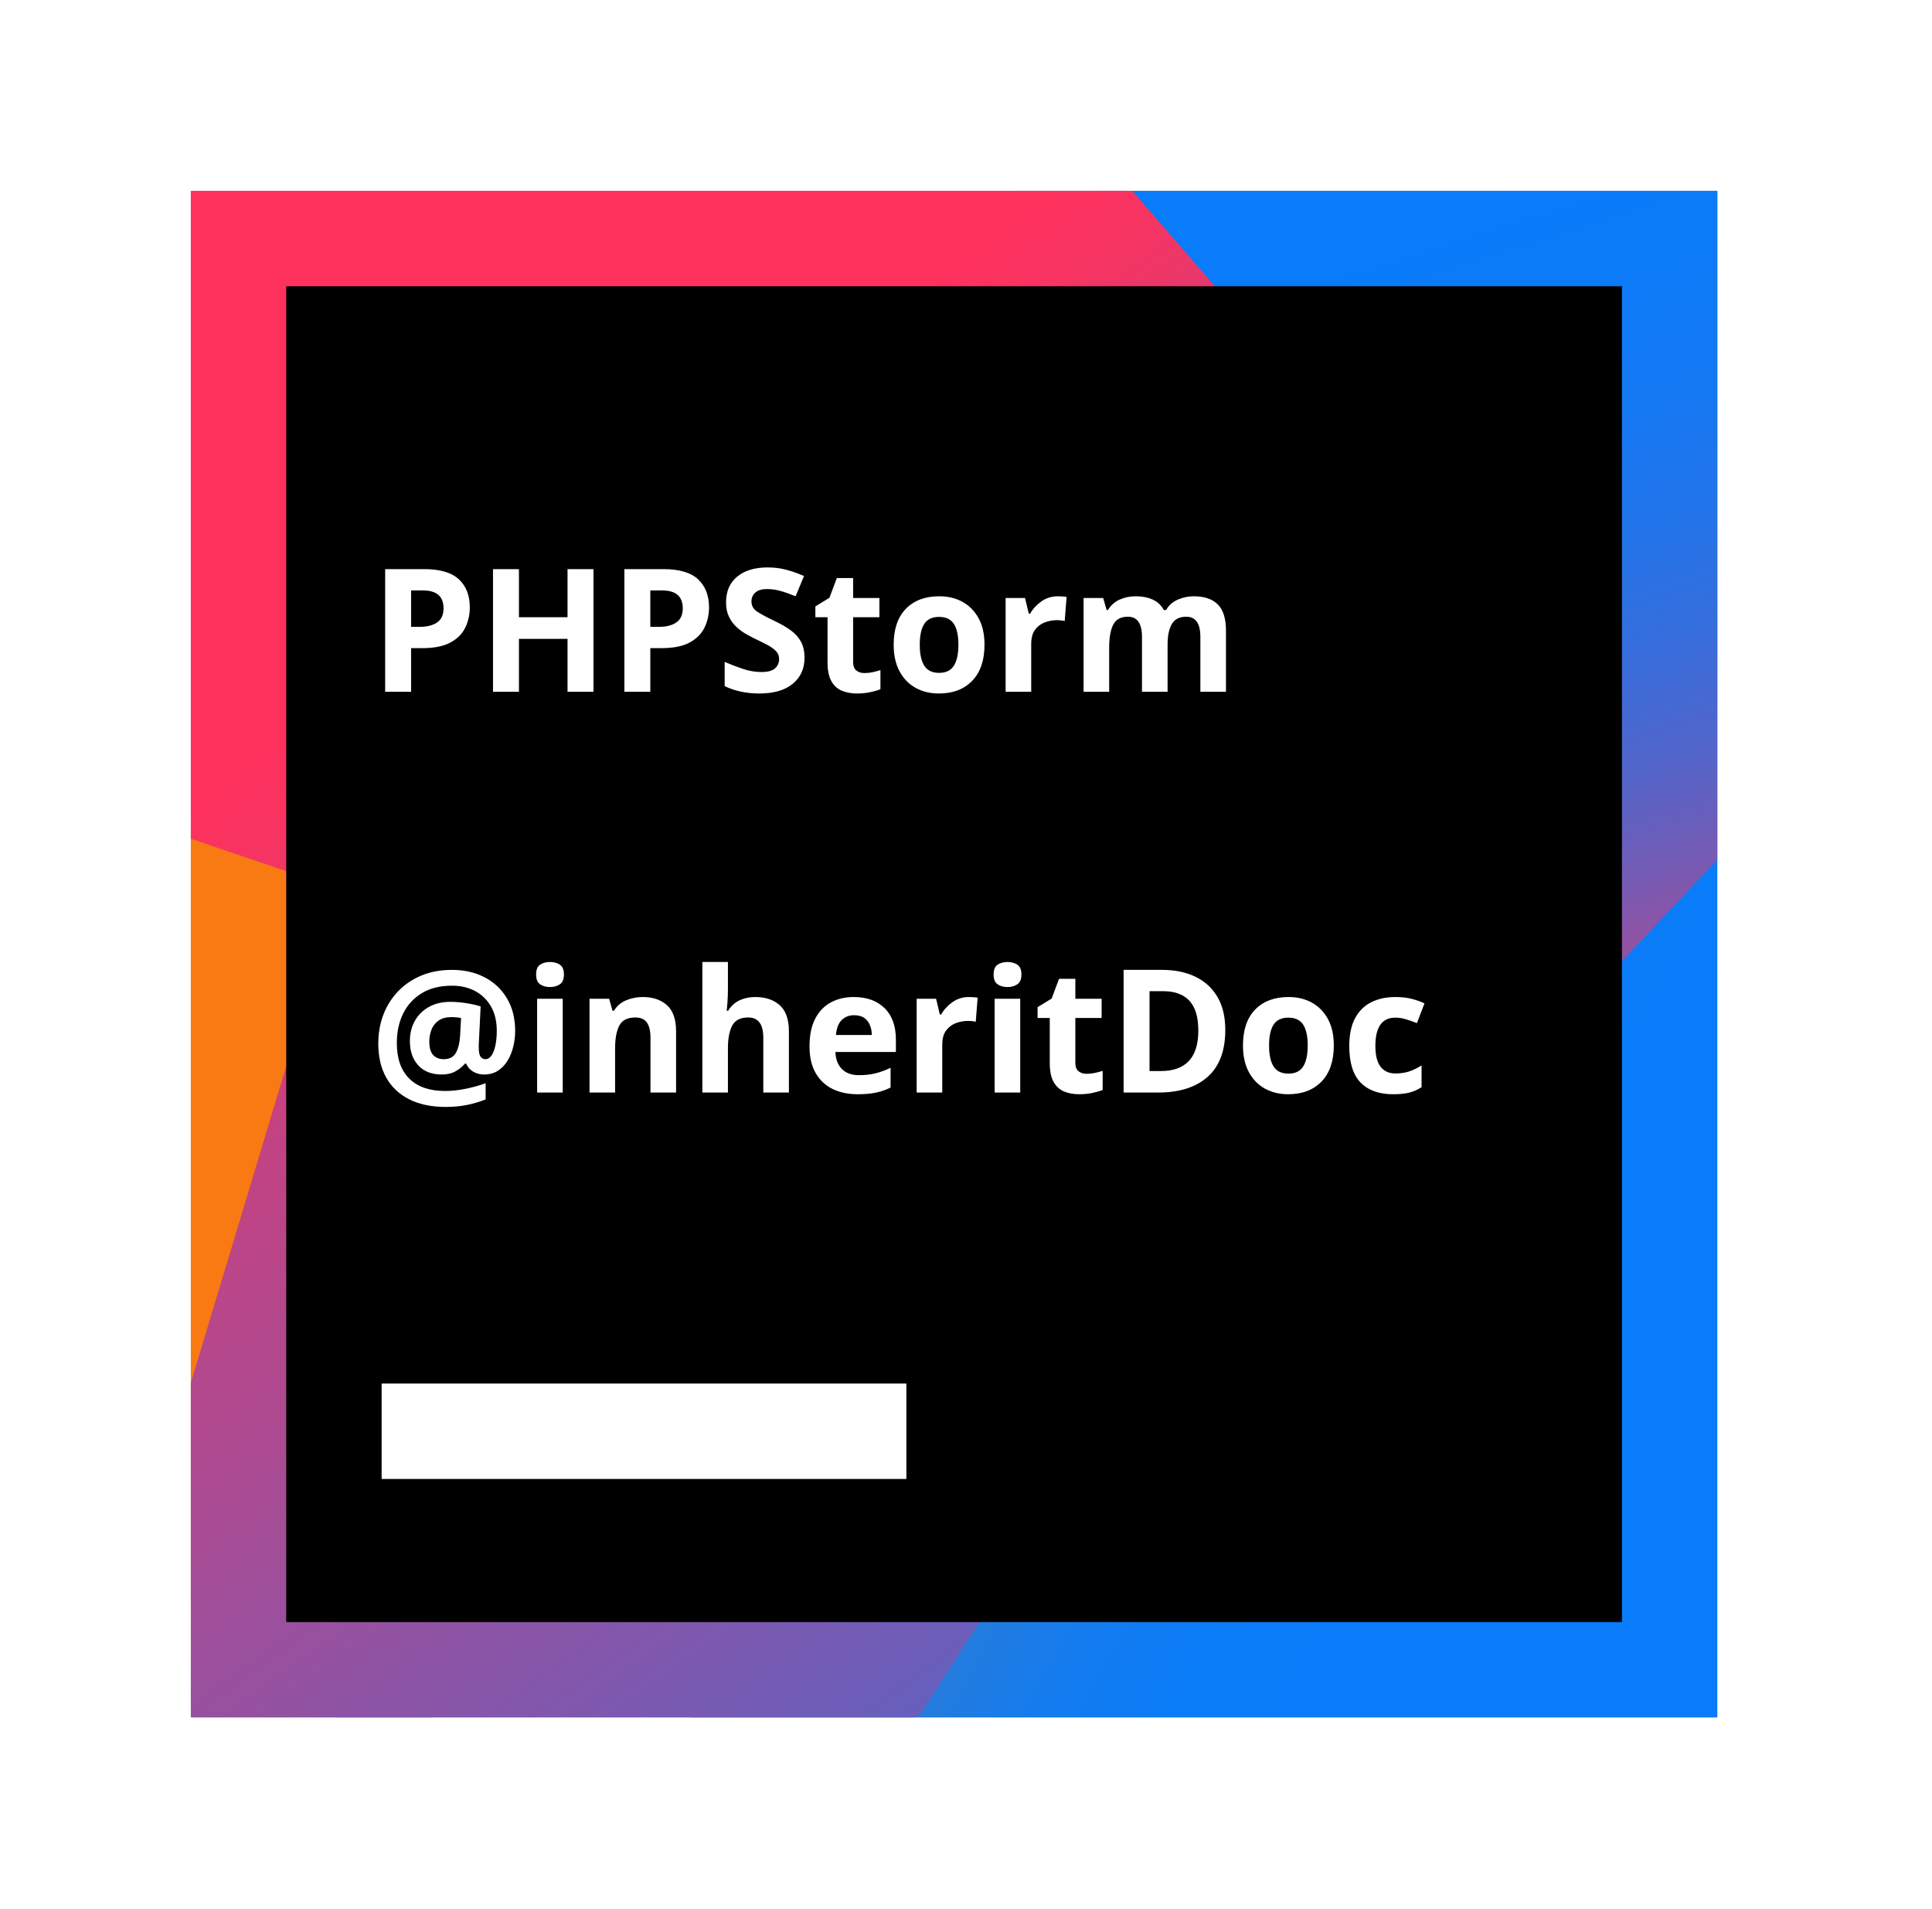
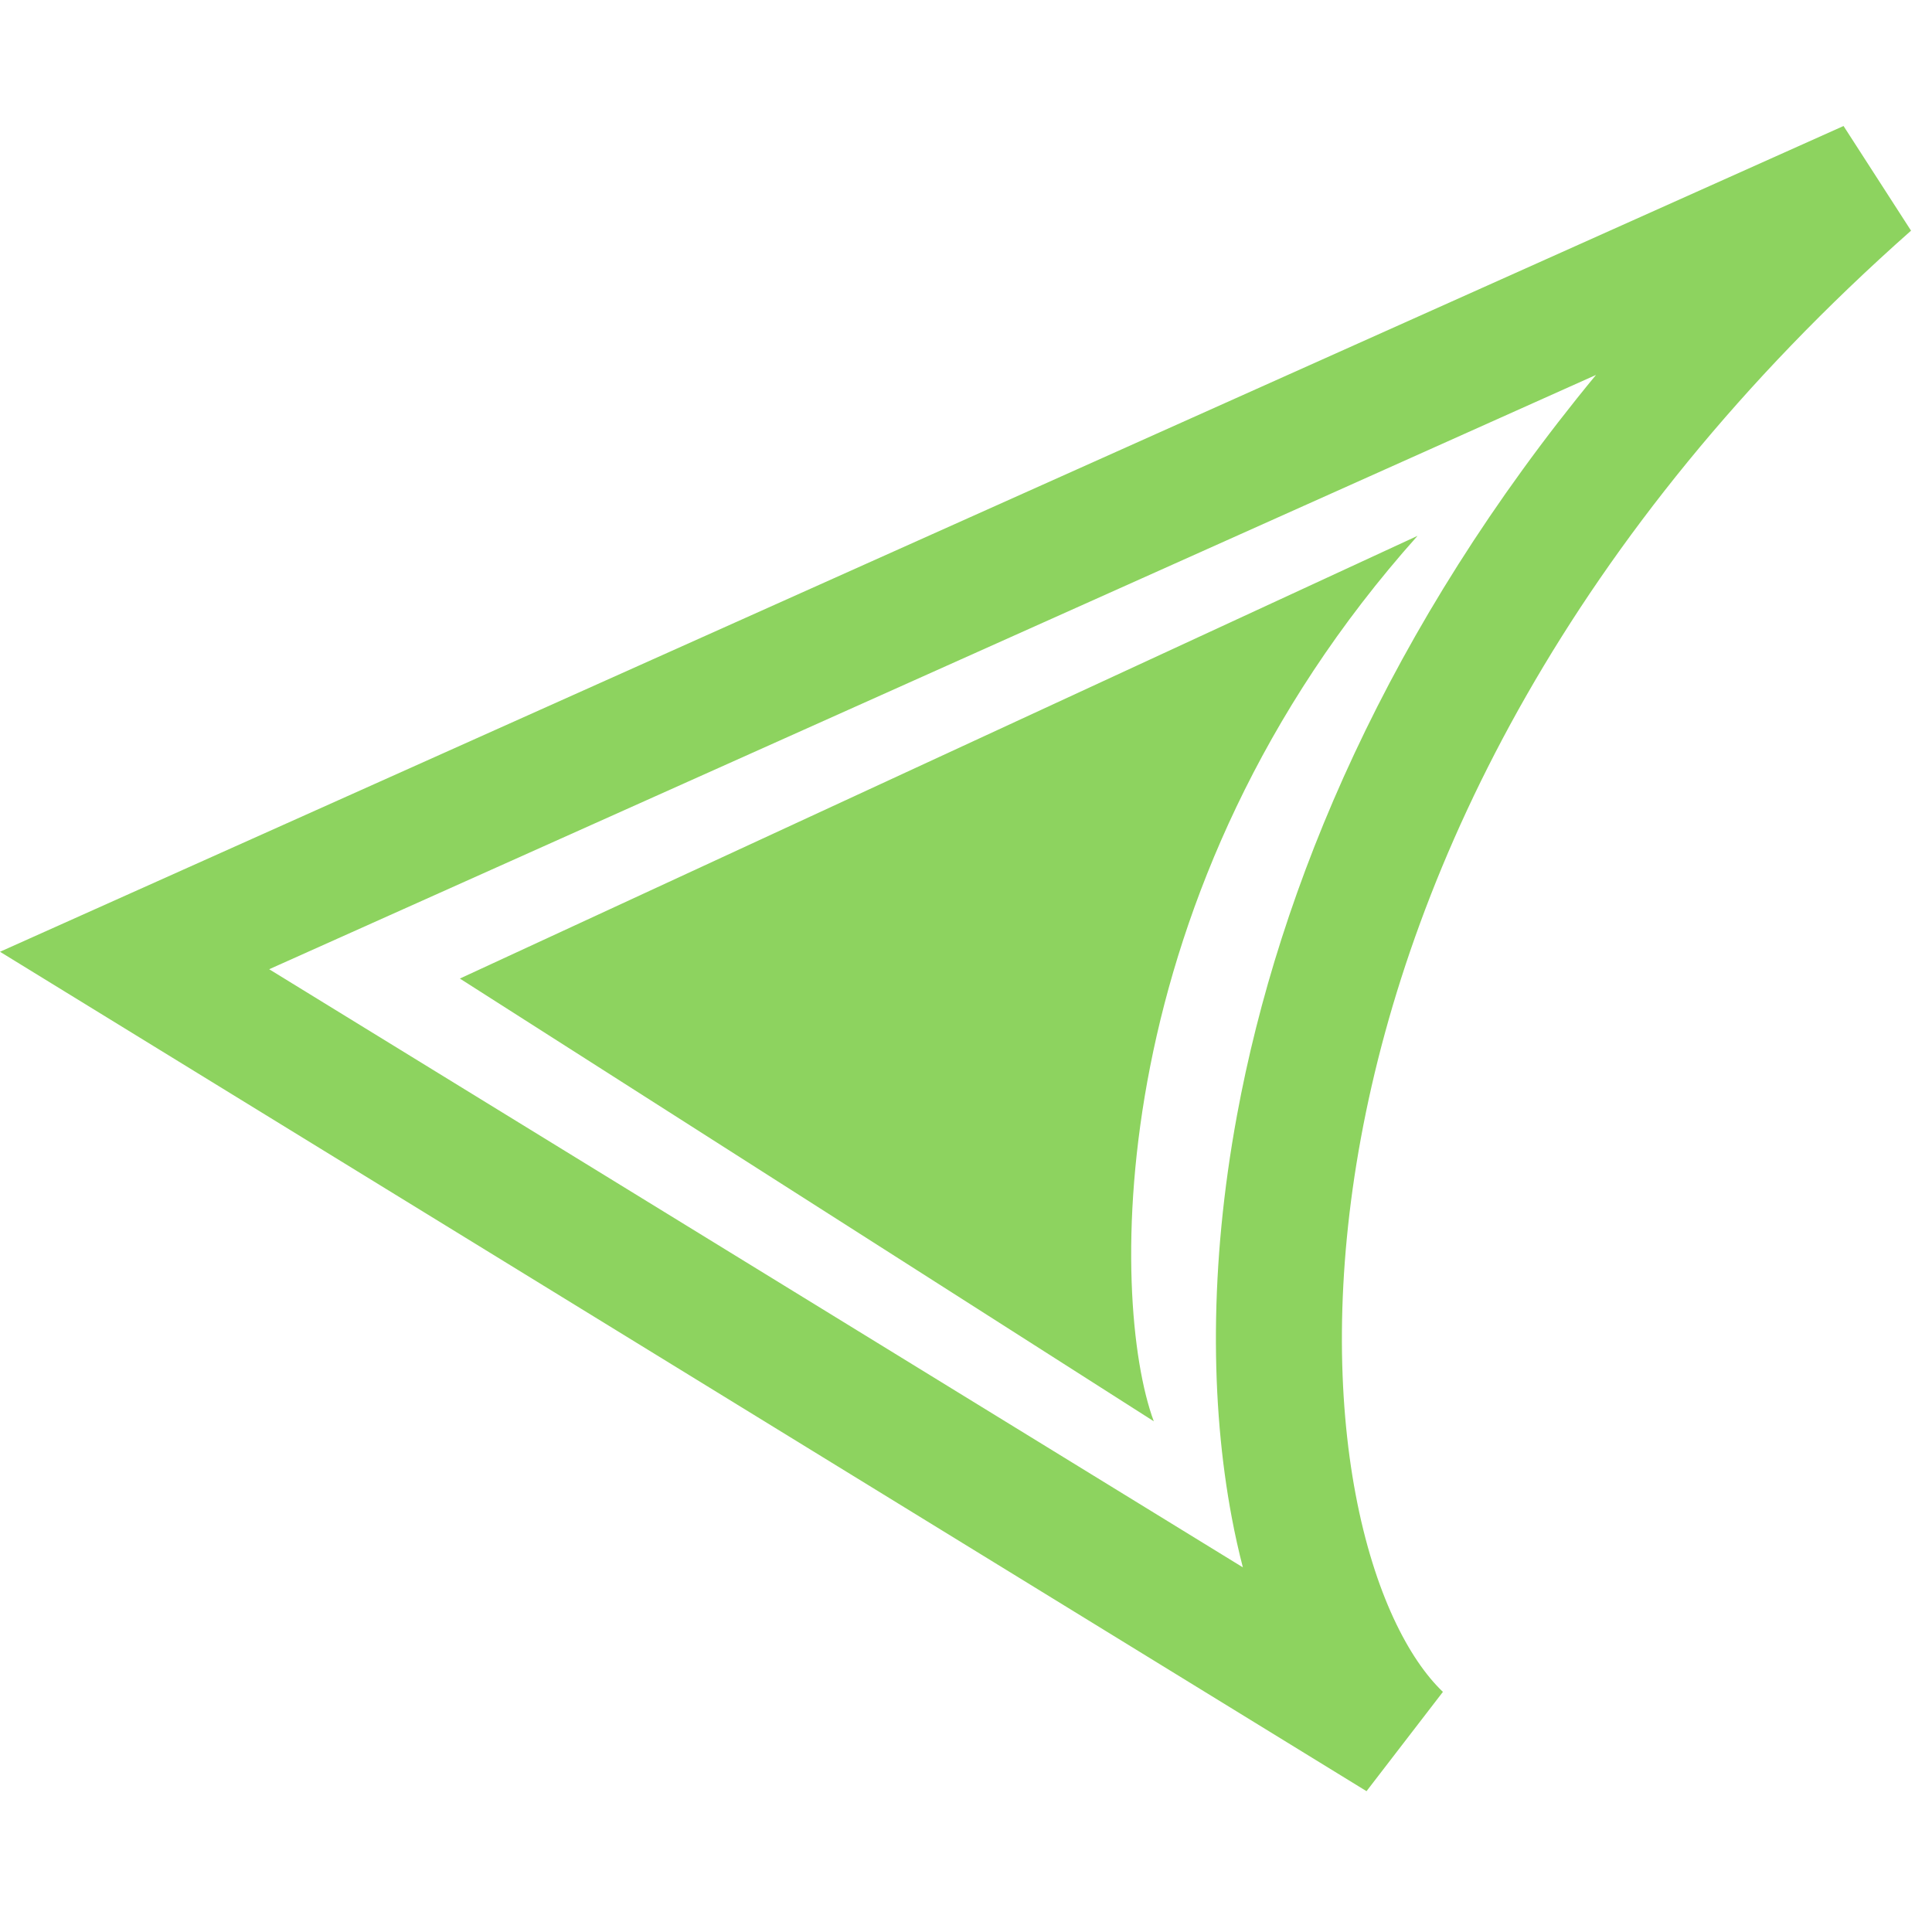
- <svg xmlns="http://www.w3.org/2000/svg" width="81" height="80" viewBox="0 0 81 80">
-   <defs>
-     <linearGradient id="pluginsdk_80-a" x1="-.031%" x2="100.053%" y1="49.963%" y2="49.963%">
-       <stop offset="25.81%" stop-color="#F97A12" />
-       <stop offset="45.91%" stop-color="#B07B58" />
-       <stop offset="72.41%" stop-color="#577BAE" />
-       <stop offset="91.05%" stop-color="#1E7CE5" />
-       <stop offset="100%" stop-color="#087CFA" />
-     </linearGradient>
-     <linearGradient id="pluginsdk_80-b" x1="27.55%" x2="82.223%" y1="34.514%" y2="77.605%">
-       <stop offset="0%" stop-color="#F97A12" />
-       <stop offset="7.18%" stop-color="#CB7A3E" />
-       <stop offset="15.41%" stop-color="#9E7B6A" />
-       <stop offset="24.2%" stop-color="#757B91" />
-       <stop offset="33.44%" stop-color="#537BB1" />
-       <stop offset="43.24%" stop-color="#387CCC" />
-       <stop offset="53.81%" stop-color="#237CE0" />
-       <stop offset="65.52%" stop-color="#147CEF" />
-       <stop offset="79.25%" stop-color="#0B7CF7" />
-       <stop offset="100%" stop-color="#087CFA" />
-     </linearGradient>
-     <linearGradient id="pluginsdk_80-c" x1="63.121%" x2="40.793%" y1="97.699%" y2="-6.587%">
-       <stop offset="0%" stop-color="#FE315D" />
-       <stop offset="7.84%" stop-color="#CB417E" />
-       <stop offset="16.01%" stop-color="#9E4E9B" />
-       <stop offset="24.74%" stop-color="#755BB4" />
-       <stop offset="33.92%" stop-color="#5365CA" />
-       <stop offset="43.65%" stop-color="#386DDB" />
-       <stop offset="54.14%" stop-color="#2374E9" />
-       <stop offset="65.76%" stop-color="#1478F3" />
-       <stop offset="79.4%" stop-color="#0B7BF8" />
-       <stop offset="100%" stop-color="#087CFA" />
-     </linearGradient>
-     <linearGradient id="pluginsdk_80-d" x1="25.331%" x2="93.854%" y1="24.119%" y2="132.621%">
-       <stop offset="0%" stop-color="#FE315D" />
-       <stop offset="4.023%" stop-color="#F63462" />
-       <stop offset="10.37%" stop-color="#DF3A71" />
-       <stop offset="16.67%" stop-color="#C24383" />
-       <stop offset="29.12%" stop-color="#AD4A91" />
-       <stop offset="54.98%" stop-color="#755BB4" />
-       <stop offset="91.75%" stop-color="#1D76ED" />
-       <stop offset="100%" stop-color="#087CFA" />
-     </linearGradient>
-   </defs>
-   <g fill="none" fill-rule="evenodd">
-     <g fill-rule="nonzero" transform="translate(8 8)">
-       <path fill="url(#pluginsdk_80-a)" d="M6.088,64 L2.66453526e-15,59.1 L0,26.792 L30,38.67 L10.14,64 L6.088,64 Z" />
-       <path fill="url(#pluginsdk_80-b)" d="M20.952,64 L52.274,31.916 L37.671,0.46 L38.058,1.33226763e-15 L64,0 L64,64 L20.952,64 Z" />
-       <path fill="url(#pluginsdk_80-c)" d="M34.412,0 L64,0 L64,28.037 L49.008,44 L34,0.447 L34.412,0 Z" />
-       <path fill="url(#pluginsdk_80-d)" d="M30.336,64 L0,64 L0,49.971 L6.234,29.283 L0,27.16 L0,0 L39.47,0 L58,21.384 L30.538,63.926 L30.336,64 Z" />
-     </g>
-     <g fill-rule="nonzero" transform="translate(12 12)">
-       <rect width="56" height="56" fill="#000" />
-       <rect width="22" height="4" x="4" y="46" fill="#FFFEFE" />
-     </g>
-   </g>
-   <g transform="matrix(0.06 0 0 0.06 33.5 17)">
-     <text xml:space="preserve" font-family="Raleway" font-size="120" font-style="normal" font-weight="900" style="stroke:none;stroke-width:1;stroke-dasharray:none;stroke-linecap:butt;stroke-dashoffset:0;stroke-linejoin:miter;stroke-miterlimit:4;fill:rgb(255,255,255);fill-rule:nonzero;opacity:1;white-space:pre;">
-       <tspan x="-300" y="200">PHPStorm</tspan>
-       <tspan x="-300" y="480">@inheritDoc</tspan>
-     </text>
-   </g>
+ <svg xmlns="http://www.w3.org/2000/svg" width="40" height="40" viewBox="0 0 46 40" fill="none">
+   <path fill="#8DD35F" d="M43.894 0L45.501 2.492C37.355 9.699 33.604 17.576 32.403 24.094C31.801 27.36 31.841 30.271 32.277 32.582C32.721 34.933 33.543 36.509 34.355 37.283L32.536 39.647L0 19.661L43.894 0ZM6.409 20.077L29.592 34.318C29.493 33.935 29.405 33.541 29.329 33.138C28.818 30.427 28.791 27.14 29.453 23.55C30.457 18.101 33.052 11.922 38 5.927L6.409 20.077Z" />
+   <path fill="#8DD35F" d="M10.949 20.299L33.751 9.758C26.215 18.191 26.408 27.965 27.471 30.84L10.949 20.299Z" />
</svg>
